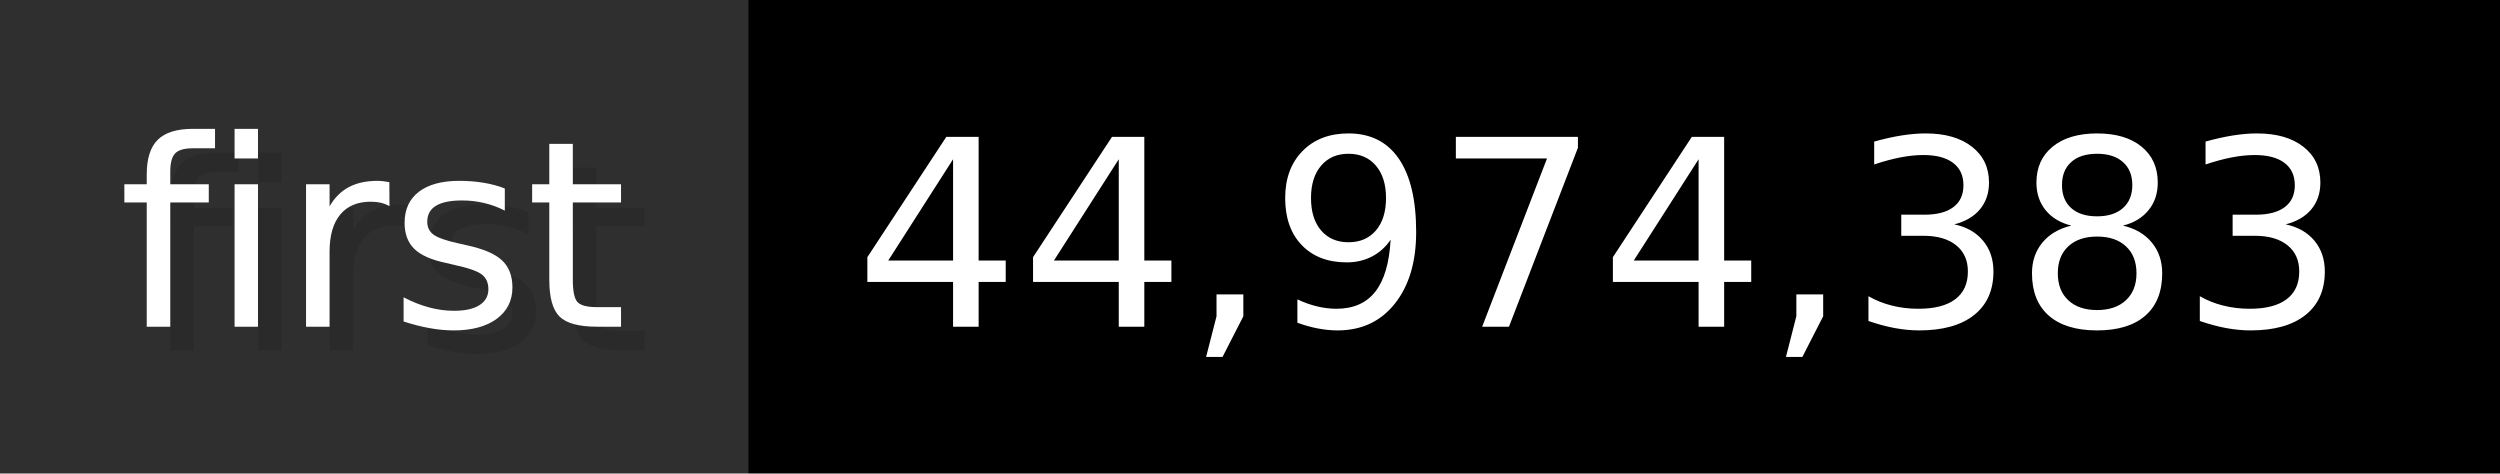
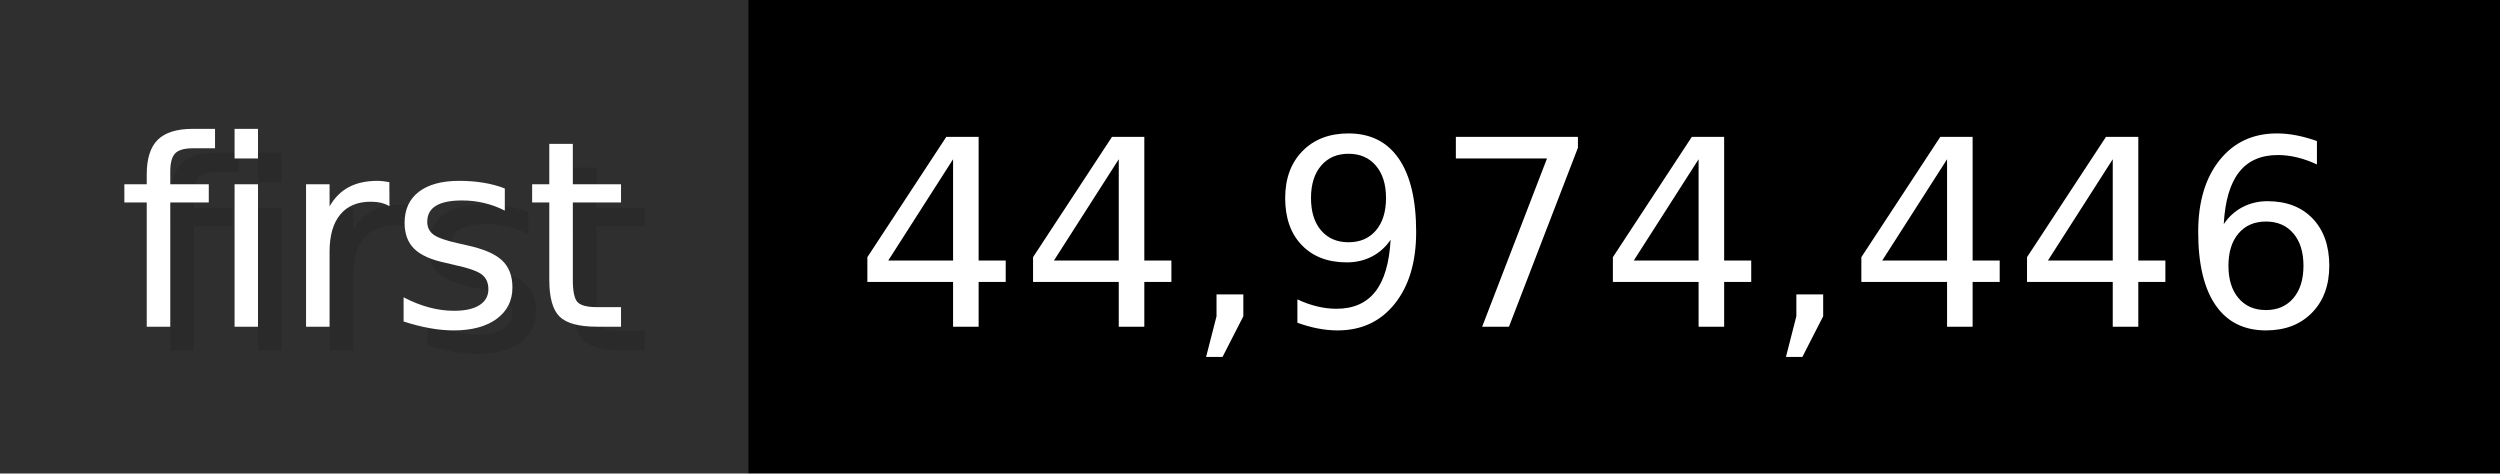
- <svg xmlns="http://www.w3.org/2000/svg" width="105.6" height="20" viewBox="0 0 1056 200" role="img" aria-label="first: 44,974,383">
+ <svg xmlns="http://www.w3.org/2000/svg" width="105.6" height="20" viewBox="0 0 1056 200" role="img" aria-label="first: 44,974,446">
  <g>
    <rect fill="#2F2F2F" width="316" height="200" />
    <rect fill="#" x="316" width="740" height="200" />
  </g>
  <g aria-hidden="true" fill="#fff" text-anchor="start" font-family="Verdana,DejaVu Sans,sans-serif" font-size="110">
    <text x="60" y="148" textLength="216" fill="#000" opacity="0.1">first</text>
    <text x="50" y="138" textLength="216">first</text>
-     <text x="371" y="148" textLength="640" fill="#000" opacity="0.1">44,974,383</text>
-     <text x="361" y="138" textLength="640">44,974,383</text>
+     <text x="371" y="148" textLength="640" fill="#000" opacity="0.1">44,974,446</text>
+     <text x="361" y="138" textLength="640">44,974,446</text>
  </g>
</svg>
